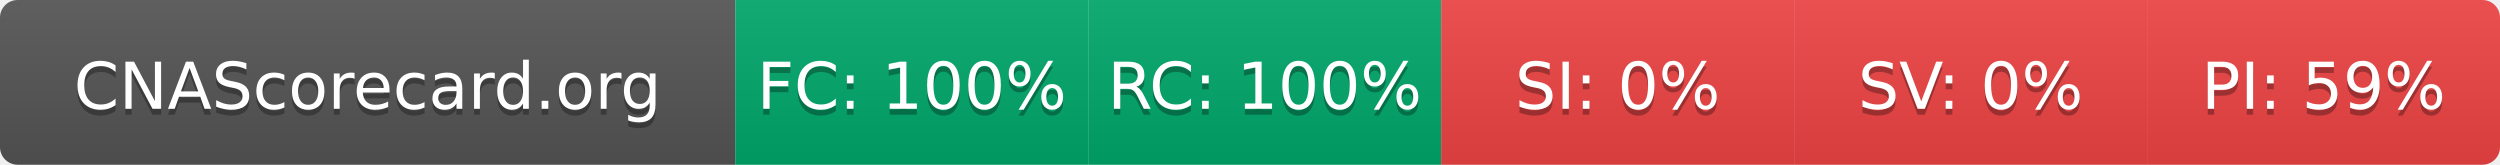
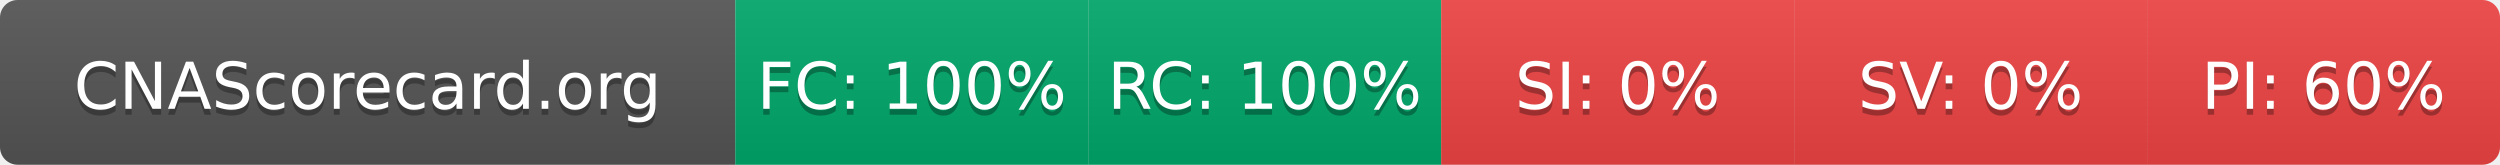
- <svg xmlns="http://www.w3.org/2000/svg" width="425" height="28" role="img" aria-label="CNAScorecard.org: FC:100% RC:100% SI:0% SV:0% PI:59%">
+ <svg xmlns="http://www.w3.org/2000/svg" width="425" height="28" role="img" aria-label="CNAScorecard.org: FC:100% RC:100% SI:0% SV:0% PI:60%">
  <linearGradient id="s" x2="0" y2="100%">
    <stop offset="0" stop-color="#bbb" stop-opacity=".1" />
    <stop offset="1" stop-opacity=".1" />
  </linearGradient>
  <clipPath id="r">
    <rect width="425" height="28" rx="3" fill="#fff" />
  </clipPath>
  <g clip-path="url(#r)">
    <rect width="125" height="28" fill="#555" />
    <rect x="125" width="60" height="28" fill="#00A86B" />
    <rect x="185" width="60" height="28" fill="#00A86B" />
    <rect x="245" width="60" height="28" fill="#EF4444" />
    <rect x="305" width="60" height="28" fill="#EF4444" />
    <rect x="365" width="60" height="28" fill="#EF4444" />
    <rect width="425" height="28" fill="url(#s)" />
  </g>
  <g fill="#fff" text-anchor="middle" font-family="Verdana,Geneva,DejaVu Sans,sans-serif" text-rendering="geometricPrecision" font-size="110">
    <text aria-hidden="true" x="625" y="195" fill="#010101" fill-opacity=".3" transform="scale(.1)" textLength="1050">CNAScorecard.org</text>
    <text x="625" y="185" transform="scale(.1)" fill="#fff" textLength="1050">CNAScorecard.org</text>
    <text aria-hidden="true" x="1550" y="195" fill="#010101" fill-opacity=".3" transform="scale(.1)" textLength="440">FC: 100%</text>
    <text x="1550" y="185" transform="scale(.1)" fill="#fff" textLength="440">FC: 100%</text>
    <text aria-hidden="true" x="2150" y="195" fill="#010101" fill-opacity=".3" transform="scale(.1)" textLength="440">RC: 100%</text>
    <text x="2150" y="185" transform="scale(.1)" fill="#fff" textLength="440">RC: 100%</text>
    <text aria-hidden="true" x="2750" y="195" fill="#010101" fill-opacity=".3" transform="scale(.1)" textLength="330">SI: 0%</text>
    <text x="2750" y="185" transform="scale(.1)" fill="#fff" textLength="330">SI: 0%</text>
    <text aria-hidden="true" x="3350" y="195" fill="#010101" fill-opacity=".3" transform="scale(.1)" textLength="330">SV: 0%</text>
    <text x="3350" y="185" transform="scale(.1)" fill="#fff" textLength="330">SV: 0%</text>
-     <text aria-hidden="true" x="3950" y="195" fill="#010101" fill-opacity=".3" transform="scale(.1)" textLength="385">PI: 59%</text>
-     <text x="3950" y="185" transform="scale(.1)" fill="#fff" textLength="385">PI: 59%</text>
+     <text aria-hidden="true" x="3950" y="195" fill="#010101" fill-opacity=".3" transform="scale(.1)" textLength="385">PI: 60%</text>
+     <text x="3950" y="185" transform="scale(.1)" fill="#fff" textLength="385">PI: 60%</text>
  </g>
</svg>
